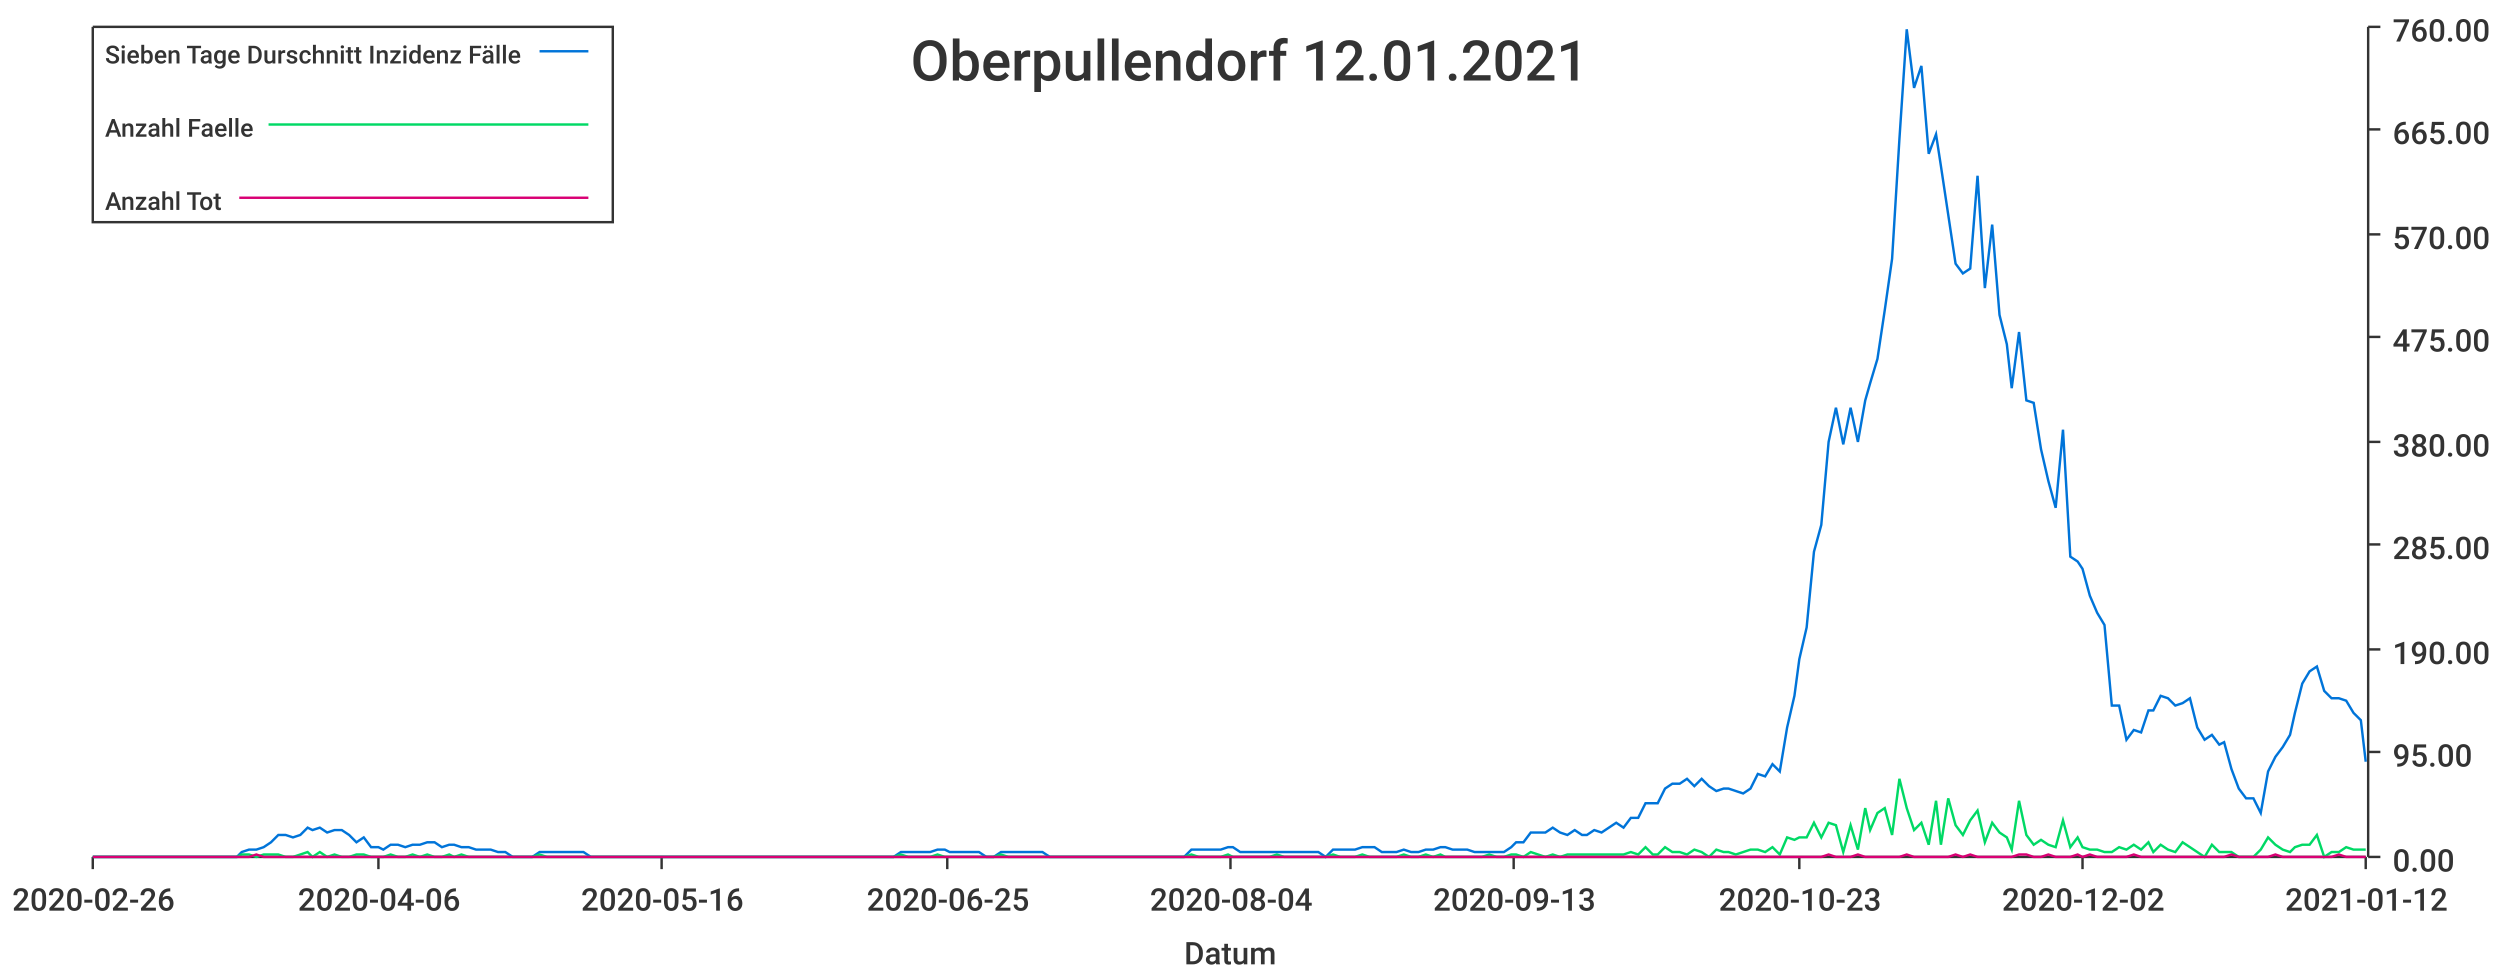
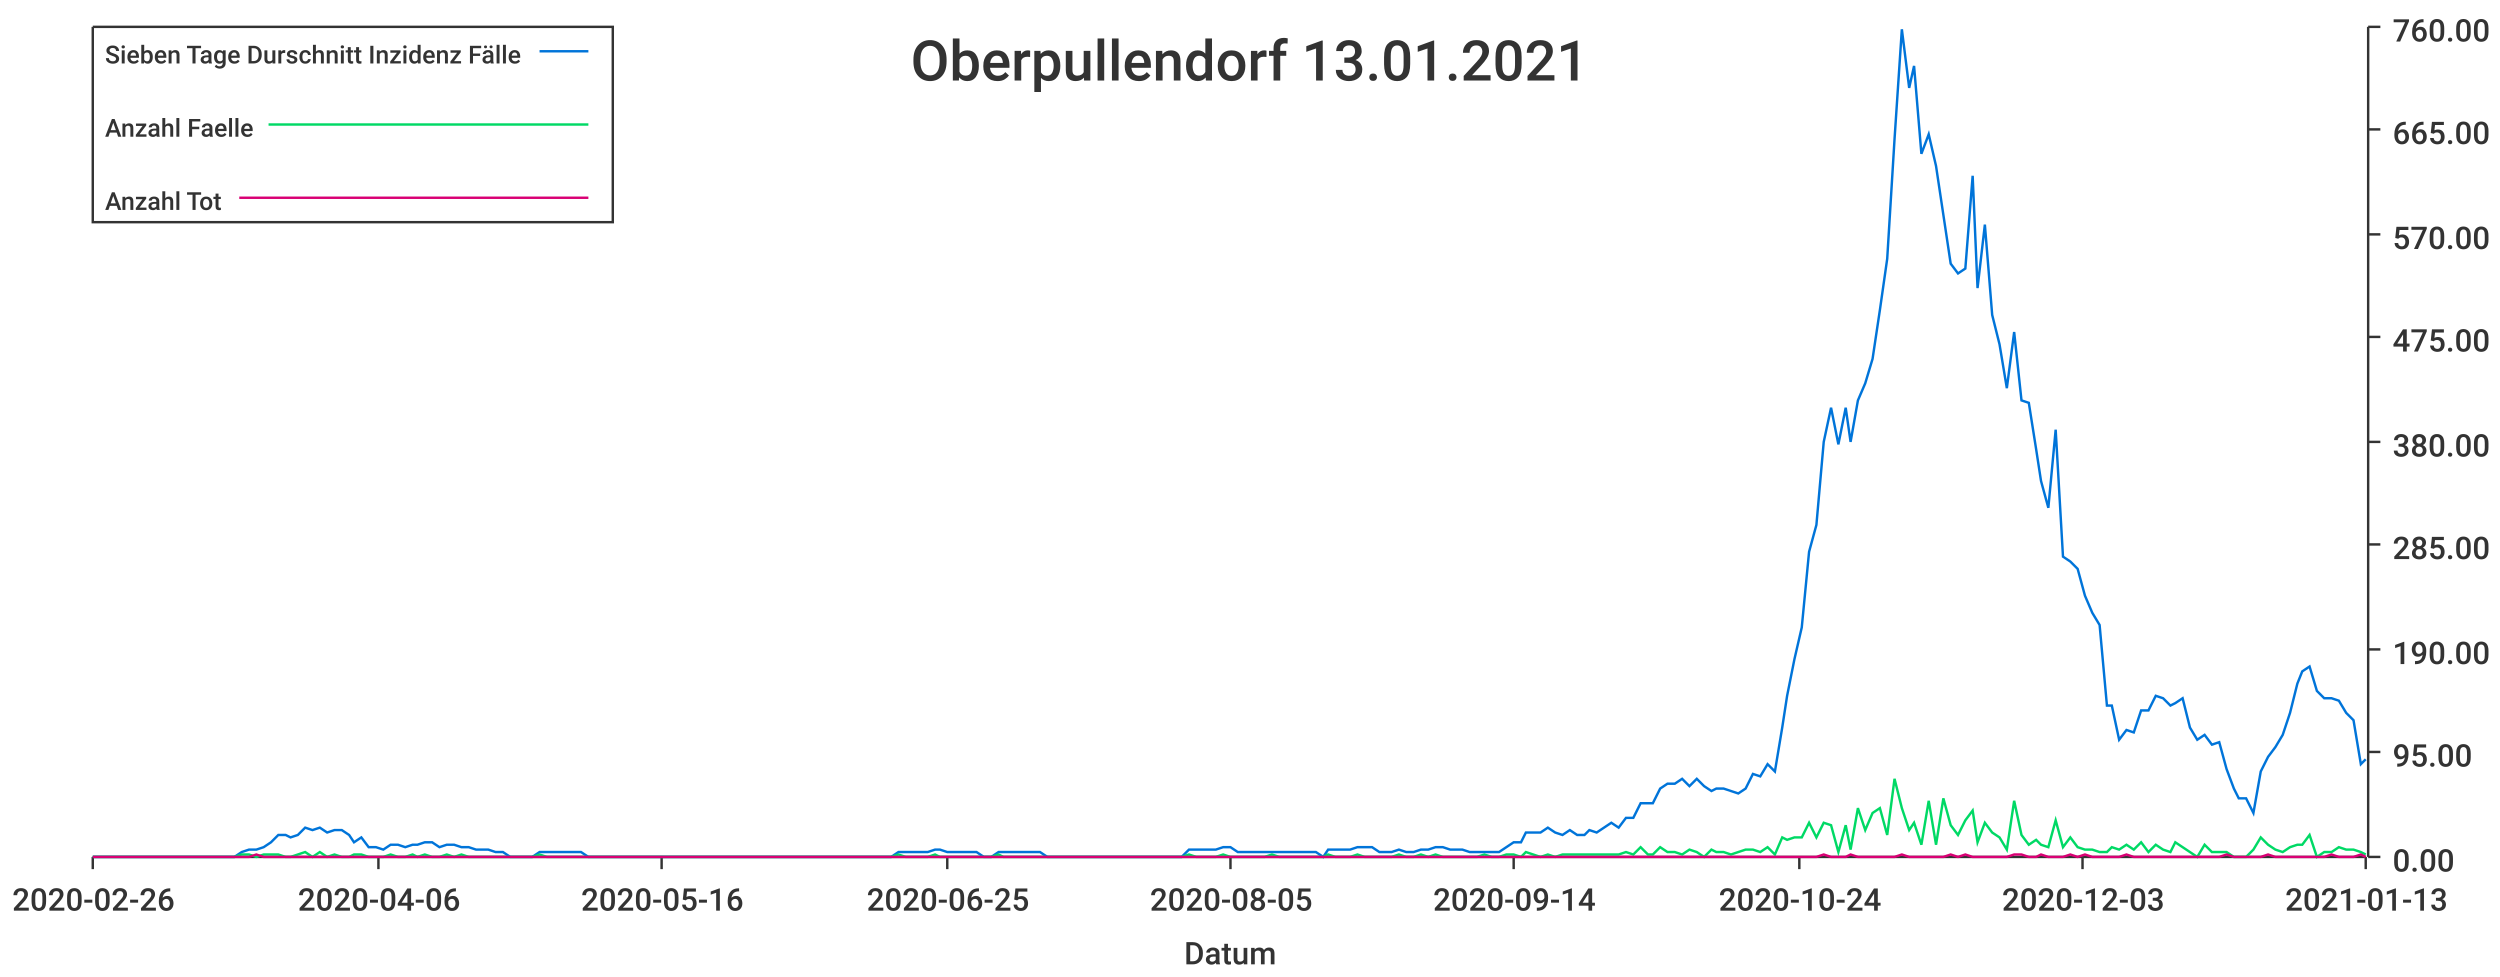
<svg xmlns="http://www.w3.org/2000/svg" width="1024" height="400">\n<path d="M 0 0 L 1024 0 L 1024 400 L 0 400 L 0 0" style="stroke-width:0;stroke:rgba(255,255,255,1.0);fill:rgba(255,255,255,1.0)" />
  <path d="M 38 11 L 969 11 L 969 351 L 38 351 L 38 11" style="stroke-width:0;stroke:rgba(255,255,255,1.0);fill:rgba(255,255,255,1.0)" />
  <path d="M 38 351 L 969 351" style="stroke-width:1;stroke:rgba(51,51,51,1.0);fill:none" />
  <path d="M 38 351 L 38 356" style="stroke-width:1;stroke:rgba(51,51,51,1.0);fill:none" />
  <text x="5" y="373" style="stroke-width:0;stroke:none;fill:rgba(51,51,51,1.0);font-size:12.8px;font-family:'Roboto Medium',sans-serif">2020-02-26</text>
  <path d="M 155 351 L 155 356" style="stroke-width:1;stroke:rgba(51,51,51,1.0);fill:none" />
  <text x="122" y="373" style="stroke-width:0;stroke:none;fill:rgba(51,51,51,1.0);font-size:12.8px;font-family:'Roboto Medium',sans-serif">2020-04-06</text>
  <path d="M 271 351 L 271 356" style="stroke-width:1;stroke:rgba(51,51,51,1.0);fill:none" />
  <text x="238" y="373" style="stroke-width:0;stroke:none;fill:rgba(51,51,51,1.0);font-size:12.8px;font-family:'Roboto Medium',sans-serif">2020-05-16</text>
  <path d="M 388 351 L 388 356" style="stroke-width:1;stroke:rgba(51,51,51,1.0);fill:none" />
  <text x="355" y="373" style="stroke-width:0;stroke:none;fill:rgba(51,51,51,1.0);font-size:12.8px;font-family:'Roboto Medium',sans-serif">2020-06-25</text>
  <path d="M 504 351 L 504 356" style="stroke-width:1;stroke:rgba(51,51,51,1.0);fill:none" />
-   <text x="471" y="373" style="stroke-width:0;stroke:none;fill:rgba(51,51,51,1.0);font-size:12.8px;font-family:'Roboto Medium',sans-serif">2020-08-04</text>
+   <text x="471" y="373" style="stroke-width:0;stroke:none;fill:rgba(51,51,51,1.0);font-size:12.8px;font-family:'Roboto Medium',sans-serif">2020-08-05</text>
  <path d="M 620 351 L 620 356" style="stroke-width:1;stroke:rgba(51,51,51,1.0);fill:none" />
-   <text x="587" y="373" style="stroke-width:0;stroke:none;fill:rgba(51,51,51,1.0);font-size:12.8px;font-family:'Roboto Medium',sans-serif">2020-09-13</text>
+   <text x="587" y="373" style="stroke-width:0;stroke:none;fill:rgba(51,51,51,1.0);font-size:12.8px;font-family:'Roboto Medium',sans-serif">2020-09-14</text>
  <path d="M 737 351 L 737 356" style="stroke-width:1;stroke:rgba(51,51,51,1.0);fill:none" />
-   <text x="704" y="373" style="stroke-width:0;stroke:none;fill:rgba(51,51,51,1.0);font-size:12.8px;font-family:'Roboto Medium',sans-serif">2020-10-23</text>
+   <text x="704" y="373" style="stroke-width:0;stroke:none;fill:rgba(51,51,51,1.0);font-size:12.8px;font-family:'Roboto Medium',sans-serif">2020-10-24</text>
  <path d="M 853 351 L 853 356" style="stroke-width:1;stroke:rgba(51,51,51,1.0);fill:none" />
-   <text x="820" y="373" style="stroke-width:0;stroke:none;fill:rgba(51,51,51,1.0);font-size:12.8px;font-family:'Roboto Medium',sans-serif">2020-12-02</text>
+   <text x="820" y="373" style="stroke-width:0;stroke:none;fill:rgba(51,51,51,1.0);font-size:12.8px;font-family:'Roboto Medium',sans-serif">2020-12-03</text>
  <path d="M 969 351 L 969 356" style="stroke-width:1;stroke:rgba(51,51,51,1.0);fill:none" />
-   <text x="936" y="373" style="stroke-width:0;stroke:none;fill:rgba(51,51,51,1.0);font-size:12.8px;font-family:'Roboto Medium',sans-serif">2021-01-12</text>
+   <text x="936" y="373" style="stroke-width:0;stroke:none;fill:rgba(51,51,51,1.0);font-size:12.8px;font-family:'Roboto Medium',sans-serif">2021-01-13</text>
  <text x="485" y="395" style="stroke-width:0;stroke:none;fill:rgba(51,51,51,1.0);font-size:12.8px;font-family:'Roboto Medium',sans-serif">Datum</text>
  <path d="M 970 351 L 970 11" style="stroke-width:1;stroke:rgba(51,51,51,1.0);fill:none" />
  <path d="M 970 351 L 975 351" style="stroke-width:1;stroke:rgba(51,51,51,1.0);fill:none" />
  <text x="980" y="357" style="stroke-width:0;stroke:none;fill:rgba(51,51,51,1.0);font-size:12.8px;font-family:'Roboto Medium',sans-serif">0.00</text>
  <path d="M 970 308 L 975 308" style="stroke-width:1;stroke:rgba(51,51,51,1.0);fill:none" />
  <text x="980" y="314" style="stroke-width:0;stroke:none;fill:rgba(51,51,51,1.0);font-size:12.8px;font-family:'Roboto Medium',sans-serif">95.00</text>
  <path d="M 970 266 L 975 266" style="stroke-width:1;stroke:rgba(51,51,51,1.0);fill:none" />
  <text x="980" y="272" style="stroke-width:0;stroke:none;fill:rgba(51,51,51,1.0);font-size:12.8px;font-family:'Roboto Medium',sans-serif">190.00</text>
  <path d="M 970 223 L 975 223" style="stroke-width:1;stroke:rgba(51,51,51,1.0);fill:none" />
  <text x="980" y="229" style="stroke-width:0;stroke:none;fill:rgba(51,51,51,1.0);font-size:12.8px;font-family:'Roboto Medium',sans-serif">285.00</text>
  <path d="M 970 181 L 975 181" style="stroke-width:1;stroke:rgba(51,51,51,1.0);fill:none" />
  <text x="980" y="187" style="stroke-width:0;stroke:none;fill:rgba(51,51,51,1.0);font-size:12.8px;font-family:'Roboto Medium',sans-serif">380.00</text>
  <path d="M 970 138 L 975 138" style="stroke-width:1;stroke:rgba(51,51,51,1.0);fill:none" />
  <text x="980" y="144" style="stroke-width:0;stroke:none;fill:rgba(51,51,51,1.0);font-size:12.8px;font-family:'Roboto Medium',sans-serif">475.00</text>
  <path d="M 970 96 L 975 96" style="stroke-width:1;stroke:rgba(51,51,51,1.0);fill:none" />
  <text x="980" y="102" style="stroke-width:0;stroke:none;fill:rgba(51,51,51,1.0);font-size:12.8px;font-family:'Roboto Medium',sans-serif">570.00</text>
  <path d="M 970 53 L 975 53" style="stroke-width:1;stroke:rgba(51,51,51,1.0);fill:none" />
  <text x="980" y="59" style="stroke-width:0;stroke:none;fill:rgba(51,51,51,1.0);font-size:12.8px;font-family:'Roboto Medium',sans-serif">665.00</text>
  <path d="M 970 11 L 975 11" style="stroke-width:1;stroke:rgba(51,51,51,1.0);fill:none" />
  <text x="980" y="17" style="stroke-width:0;stroke:none;fill:rgba(51,51,51,1.0);font-size:12.8px;font-family:'Roboto Medium',sans-serif">760.00</text>
-   <path d="M 38 351 L 41 351 L 44 351 L 47 351 L 50 351 L 53 351 L 56 351 L 59 351 L 62 351 L 65 351 L 68 351 L 70 351 L 73 351 L 76 351 L 79 351 L 82 351 L 85 351 L 88 351 L 91 351 L 94 351 L 97 351 L 99 349 L 102 348 L 105 348 L 108 347 L 111 345 L 114 342 L 117 342 L 120 343 L 123 342 L 126 339 L 128 340 L 131 339 L 134 341 L 137 340 L 140 340 L 143 342 L 146 345 L 149 343 L 152 347 L 155 347 L 157 348 L 160 346 L 163 346 L 166 347 L 169 346 L 172 346 L 175 345 L 178 345 L 181 347 L 184 346 L 186 346 L 189 347 L 192 347 L 195 348 L 198 348 L 201 348 L 204 349 L 207 349 L 210 351 L 213 351 L 215 351 L 218 351 L 221 349 L 224 349 L 227 349 L 230 349 L 233 349 L 236 349 L 239 349 L 242 351 L 244 351 L 247 351 L 250 351 L 253 351 L 256 351 L 259 351 L 262 351 L 265 351 L 268 351 L 271 351 L 273 351 L 276 351 L 279 351 L 282 351 L 285 351 L 288 351 L 291 351 L 294 351 L 297 351 L 300 351 L 302 351 L 305 351 L 308 351 L 311 351 L 314 351 L 317 351 L 320 351 L 323 351 L 326 351 L 329 351 L 331 351 L 334 351 L 337 351 L 340 351 L 343 351 L 346 351 L 349 351 L 352 351 L 355 351 L 358 351 L 360 351 L 363 351 L 366 351 L 369 349 L 372 349 L 375 349 L 378 349 L 381 349 L 384 348 L 387 348 L 389 349 L 392 349 L 395 349 L 398 349 L 401 349 L 404 351 L 407 351 L 410 349 L 413 349 L 416 349 L 418 349 L 421 349 L 424 349 L 427 349 L 430 351 L 433 351 L 436 351 L 439 351 L 442 351 L 445 351 L 447 351 L 450 351 L 453 351 L 456 351 L 459 351 L 462 351 L 465 351 L 468 351 L 471 351 L 474 351 L 476 351 L 479 351 L 482 351 L 485 351 L 488 348 L 491 348 L 494 348 L 497 348 L 500 348 L 503 347 L 505 347 L 508 349 L 511 349 L 514 349 L 517 349 L 520 349 L 523 349 L 526 349 L 529 349 L 532 349 L 534 349 L 537 349 L 540 349 L 543 351 L 546 348 L 549 348 L 552 348 L 555 348 L 558 347 L 561 347 L 563 347 L 566 349 L 569 349 L 572 349 L 575 348 L 578 349 L 581 349 L 584 348 L 587 348 L 590 347 L 592 347 L 595 348 L 598 348 L 601 348 L 604 349 L 607 349 L 610 349 L 613 349 L 616 349 L 619 347 L 621 345 L 624 345 L 627 341 L 630 341 L 633 341 L 636 339 L 639 341 L 642 342 L 645 340 L 648 342 L 650 342 L 653 340 L 656 341 L 659 339 L 662 337 L 665 339 L 668 335 L 671 335 L 674 329 L 677 329 L 679 329 L 682 323 L 685 321 L 688 321 L 691 319 L 694 322 L 697 319 L 700 322 L 703 324 L 706 323 L 708 323 L 711 324 L 714 325 L 717 323 L 720 317 L 723 318 L 726 313 L 729 316 L 732 298 L 735 285 L 737 270 L 740 257 L 743 226 L 746 215 L 749 181 L 752 167 L 755 182 L 758 167 L 761 181 L 764 164 L 766 157 L 769 147 L 772 127 L 775 106 L 778 57 L 781 12 L 784 36 L 787 27 L 790 63 L 793 55 L 795 68 L 798 88 L 801 108 L 804 112 L 807 110 L 810 72 L 813 118 L 816 92 L 819 129 L 822 141 L 824 159 L 827 136 L 830 164 L 833 165 L 836 184 L 839 197 L 842 208 L 845 176 L 848 228 L 851 230 L 853 233 L 856 244 L 859 251 L 862 256 L 865 289 L 868 289 L 871 303 L 874 299 L 877 300 L 880 291 L 882 291 L 885 285 L 888 286 L 891 289 L 894 288 L 897 286 L 900 298 L 903 303 L 906 301 L 909 305 L 911 304 L 914 315 L 917 323 L 920 327 L 923 327 L 926 333 L 929 316 L 932 310 L 935 306 L 938 301 L 940 292 L 943 280 L 946 275 L 949 273 L 952 283 L 955 286 L 958 286 L 961 287 L 964 292 L 967 295 L 969 312" style="stroke-width:1;stroke:rgba(0,116,217,1.0);fill:none" />
-   <path d="M 38 351 L 41 351 L 44 351 L 47 351 L 50 351 L 53 351 L 56 351 L 59 351 L 62 351 L 65 351 L 68 351 L 70 351 L 73 351 L 76 351 L 79 351 L 82 351 L 85 351 L 88 351 L 91 351 L 94 351 L 97 351 L 99 350 L 102 350 L 105 351 L 108 350 L 111 350 L 114 350 L 117 351 L 120 351 L 123 350 L 126 349 L 128 351 L 131 349 L 134 351 L 137 350 L 140 351 L 143 351 L 146 350 L 149 350 L 152 351 L 155 351 L 157 351 L 160 350 L 163 351 L 166 351 L 169 350 L 172 351 L 175 350 L 178 351 L 181 351 L 184 350 L 186 351 L 189 350 L 192 351 L 195 351 L 198 351 L 201 351 L 204 351 L 207 351 L 210 351 L 213 351 L 215 351 L 218 351 L 221 350 L 224 351 L 227 351 L 230 351 L 233 351 L 236 351 L 239 351 L 242 351 L 244 351 L 247 351 L 250 351 L 253 351 L 256 351 L 259 351 L 262 351 L 265 351 L 268 351 L 271 351 L 273 351 L 276 351 L 279 351 L 282 351 L 285 351 L 288 351 L 291 351 L 294 351 L 297 351 L 300 351 L 302 351 L 305 351 L 308 351 L 311 351 L 314 351 L 317 351 L 320 351 L 323 351 L 326 351 L 329 351 L 331 351 L 334 351 L 337 351 L 340 351 L 343 351 L 346 351 L 349 351 L 352 351 L 355 351 L 358 351 L 360 351 L 363 351 L 366 351 L 369 350 L 372 351 L 375 351 L 378 351 L 381 351 L 384 350 L 387 351 L 389 351 L 392 351 L 395 351 L 398 351 L 401 351 L 404 351 L 407 351 L 410 350 L 413 351 L 416 351 L 418 351 L 421 351 L 424 351 L 427 351 L 430 351 L 433 351 L 436 351 L 439 351 L 442 351 L 445 351 L 447 351 L 450 351 L 453 351 L 456 351 L 459 351 L 462 351 L 465 351 L 468 351 L 471 351 L 474 351 L 476 351 L 479 351 L 482 351 L 485 351 L 488 350 L 491 351 L 494 351 L 497 351 L 500 351 L 503 350 L 505 351 L 508 351 L 511 351 L 514 351 L 517 351 L 520 351 L 523 350 L 526 351 L 529 351 L 532 351 L 534 351 L 537 351 L 540 351 L 543 351 L 546 350 L 549 351 L 552 351 L 555 351 L 558 350 L 561 351 L 563 351 L 566 351 L 569 351 L 572 351 L 575 350 L 578 351 L 581 351 L 584 350 L 587 351 L 590 350 L 592 351 L 595 351 L 598 351 L 601 351 L 604 351 L 607 351 L 610 350 L 613 351 L 616 351 L 619 350 L 621 350 L 624 351 L 627 349 L 630 350 L 633 351 L 636 350 L 639 351 L 642 350 L 645 350 L 648 350 L 650 350 L 653 350 L 656 350 L 659 350 L 662 350 L 665 350 L 668 349 L 671 350 L 674 347 L 677 350 L 679 350 L 682 347 L 685 349 L 688 349 L 691 350 L 694 348 L 697 349 L 700 351 L 703 348 L 706 349 L 708 349 L 711 350 L 714 349 L 717 348 L 720 348 L 723 349 L 726 347 L 729 350 L 732 343 L 735 344 L 737 343 L 740 343 L 743 337 L 746 343 L 749 337 L 752 338 L 755 349 L 758 338 L 761 348 L 764 331 L 766 340 L 769 333 L 772 331 L 775 342 L 778 319 L 781 331 L 784 340 L 787 337 L 790 346 L 793 328 L 795 346 L 798 327 L 801 338 L 804 342 L 807 336 L 810 332 L 813 345 L 816 337 L 819 341 L 822 343 L 824 348 L 827 328 L 830 342 L 833 346 L 836 344 L 839 346 L 842 347 L 845 336 L 848 347 L 851 343 L 853 347 L 856 348 L 859 348 L 862 349 L 865 349 L 868 347 L 871 348 L 874 346 L 877 348 L 880 345 L 882 349 L 885 346 L 888 348 L 891 349 L 894 345 L 897 347 L 900 349 L 903 351 L 906 346 L 909 349 L 911 349 L 914 349 L 917 351 L 920 351 L 923 351 L 926 348 L 929 343 L 932 346 L 935 348 L 938 349 L 940 347 L 943 346 L 946 346 L 949 342 L 952 351 L 955 349 L 958 349 L 961 347 L 964 348 L 967 348 L 969 348" style="stroke-width:1;stroke:rgba(0,217,101,1.0);fill:none" />
-   <path d="M 38 351 L 41 351 L 44 351 L 47 351 L 50 351 L 53 351 L 56 351 L 59 351 L 62 351 L 65 351 L 68 351 L 70 351 L 73 351 L 76 351 L 79 351 L 82 351 L 85 351 L 88 351 L 91 351 L 94 351 L 97 351 L 99 351 L 102 351 L 105 350 L 108 351 L 111 351 L 114 351 L 117 351 L 120 351 L 123 351 L 126 351 L 128 351 L 131 351 L 134 351 L 137 351 L 140 351 L 143 351 L 146 351 L 149 351 L 152 351 L 155 351 L 157 351 L 160 351 L 163 351 L 166 351 L 169 351 L 172 351 L 175 351 L 178 351 L 181 351 L 184 351 L 186 351 L 189 351 L 192 351 L 195 351 L 198 351 L 201 351 L 204 351 L 207 351 L 210 351 L 213 351 L 215 351 L 218 351 L 221 351 L 224 351 L 227 351 L 230 351 L 233 351 L 236 351 L 239 351 L 242 351 L 244 351 L 247 351 L 250 351 L 253 351 L 256 351 L 259 351 L 262 351 L 265 351 L 268 351 L 271 351 L 273 351 L 276 351 L 279 351 L 282 351 L 285 351 L 288 351 L 291 351 L 294 351 L 297 351 L 300 351 L 302 351 L 305 351 L 308 351 L 311 351 L 314 351 L 317 351 L 320 351 L 323 351 L 326 351 L 329 351 L 331 351 L 334 351 L 337 351 L 340 351 L 343 351 L 346 351 L 349 351 L 352 351 L 355 351 L 358 351 L 360 351 L 363 351 L 366 351 L 369 351 L 372 351 L 375 351 L 378 351 L 381 351 L 384 351 L 387 351 L 389 351 L 392 351 L 395 351 L 398 351 L 401 351 L 404 351 L 407 351 L 410 351 L 413 351 L 416 351 L 418 351 L 421 351 L 424 351 L 427 351 L 430 351 L 433 351 L 436 351 L 439 351 L 442 351 L 445 351 L 447 351 L 450 351 L 453 351 L 456 351 L 459 351 L 462 351 L 465 351 L 468 351 L 471 351 L 474 351 L 476 351 L 479 351 L 482 351 L 485 351 L 488 351 L 491 351 L 494 351 L 497 351 L 500 351 L 503 351 L 505 351 L 508 351 L 511 351 L 514 351 L 517 351 L 520 351 L 523 351 L 526 351 L 529 351 L 532 351 L 534 351 L 537 351 L 540 351 L 543 351 L 546 351 L 549 351 L 552 351 L 555 351 L 558 351 L 561 351 L 563 351 L 566 351 L 569 351 L 572 351 L 575 351 L 578 351 L 581 351 L 584 351 L 587 351 L 590 351 L 592 351 L 595 351 L 598 351 L 601 351 L 604 351 L 607 351 L 610 351 L 613 351 L 616 351 L 619 351 L 621 351 L 624 351 L 627 351 L 630 351 L 633 351 L 636 351 L 639 351 L 642 351 L 645 351 L 648 351 L 650 351 L 653 351 L 656 351 L 659 351 L 662 351 L 665 351 L 668 351 L 671 351 L 674 351 L 677 351 L 679 351 L 682 351 L 685 351 L 688 351 L 691 351 L 694 351 L 697 351 L 700 351 L 703 351 L 706 351 L 708 351 L 711 351 L 714 351 L 717 351 L 720 351 L 723 351 L 726 351 L 729 351 L 732 351 L 735 351 L 737 351 L 740 351 L 743 351 L 746 351 L 749 350 L 752 351 L 755 351 L 758 351 L 761 350 L 764 351 L 766 351 L 769 351 L 772 351 L 775 351 L 778 351 L 781 350 L 784 351 L 787 351 L 790 351 L 793 351 L 795 351 L 798 351 L 801 350 L 804 351 L 807 350 L 810 351 L 813 351 L 816 351 L 819 351 L 822 351 L 824 351 L 827 350 L 830 350 L 833 351 L 836 351 L 839 350 L 842 351 L 845 351 L 848 351 L 851 350 L 853 351 L 856 350 L 859 351 L 862 351 L 865 351 L 868 351 L 871 351 L 874 350 L 877 351 L 880 351 L 882 351 L 885 351 L 888 351 L 891 351 L 894 351 L 897 351 L 900 351 L 903 351 L 906 351 L 909 351 L 911 351 L 914 350 L 917 351 L 920 351 L 923 351 L 926 351 L 929 351 L 932 350 L 935 351 L 938 351 L 940 351 L 943 351 L 946 351 L 949 351 L 952 351 L 955 351 L 958 350 L 961 351 L 964 351 L 967 351 L 969 351" style="stroke-width:1;stroke:rgba(217,0,116,1.0);fill:none" />
-   <text x="373" y="33" style="stroke-width:0;stroke:none;fill:rgba(51,51,51,1.0);font-size:23.0px;font-family:'Roboto Medium',sans-serif">Oberpullendorf 12.01.2021</text>
+   <path d="M 38 351 L 41 351 L 44 351 L 47 351 L 50 351 L 53 351 L 56 351 L 59 351 L 62 351 L 65 351 L 67 351 L 70 351 L 73 351 L 76 351 L 79 351 L 82 351 L 85 351 L 88 351 L 91 351 L 93 351 L 96 351 L 99 349 L 102 348 L 105 348 L 108 347 L 111 345 L 114 342 L 117 342 L 119 343 L 122 342 L 125 339 L 128 340 L 131 339 L 134 341 L 137 340 L 140 340 L 143 342 L 145 345 L 148 343 L 151 347 L 154 347 L 157 348 L 160 346 L 163 346 L 166 347 L 169 346 L 171 346 L 174 345 L 177 345 L 180 347 L 183 346 L 186 346 L 189 347 L 192 347 L 195 348 L 198 348 L 200 348 L 203 349 L 206 349 L 209 351 L 212 351 L 215 351 L 218 351 L 221 349 L 224 349 L 226 349 L 229 349 L 232 349 L 235 349 L 238 349 L 241 351 L 244 351 L 247 351 L 250 351 L 252 351 L 255 351 L 258 351 L 261 351 L 264 351 L 267 351 L 270 351 L 273 351 L 276 351 L 278 351 L 281 351 L 284 351 L 287 351 L 290 351 L 293 351 L 296 351 L 299 351 L 302 351 L 304 351 L 307 351 L 310 351 L 313 351 L 316 351 L 319 351 L 322 351 L 325 351 L 328 351 L 331 351 L 333 351 L 336 351 L 339 351 L 342 351 L 345 351 L 348 351 L 351 351 L 354 351 L 357 351 L 359 351 L 362 351 L 365 351 L 368 349 L 371 349 L 374 349 L 377 349 L 380 349 L 383 348 L 385 348 L 388 349 L 391 349 L 394 349 L 397 349 L 400 349 L 403 351 L 406 351 L 409 349 L 411 349 L 414 349 L 417 349 L 420 349 L 423 349 L 426 349 L 429 351 L 432 351 L 435 351 L 437 351 L 440 351 L 443 351 L 446 351 L 449 351 L 452 351 L 455 351 L 458 351 L 461 351 L 464 351 L 466 351 L 469 351 L 472 351 L 475 351 L 478 351 L 481 351 L 484 351 L 487 348 L 490 348 L 492 348 L 495 348 L 498 348 L 501 347 L 504 347 L 507 349 L 510 349 L 513 349 L 516 349 L 518 349 L 521 349 L 524 349 L 527 349 L 530 349 L 533 349 L 536 349 L 539 349 L 542 351 L 544 348 L 547 348 L 550 348 L 553 348 L 556 347 L 559 347 L 562 347 L 565 349 L 568 349 L 570 349 L 573 348 L 576 349 L 579 349 L 582 348 L 585 348 L 588 347 L 591 347 L 594 348 L 597 348 L 599 348 L 602 349 L 605 349 L 608 349 L 611 349 L 614 349 L 617 347 L 620 345 L 623 345 L 625 341 L 628 341 L 631 341 L 634 339 L 637 341 L 640 342 L 643 340 L 646 342 L 649 342 L 651 340 L 654 341 L 657 339 L 660 337 L 663 339 L 666 335 L 669 335 L 672 329 L 675 329 L 677 329 L 680 323 L 683 321 L 686 321 L 689 319 L 692 322 L 695 319 L 698 322 L 701 324 L 703 323 L 706 323 L 709 324 L 712 325 L 715 323 L 718 317 L 721 318 L 724 313 L 727 316 L 730 298 L 732 285 L 735 270 L 738 257 L 741 226 L 744 215 L 747 181 L 750 167 L 753 182 L 756 167 L 758 181 L 761 164 L 764 157 L 767 147 L 770 127 L 773 106 L 776 57 L 779 12 L 782 36 L 784 27 L 787 63 L 790 55 L 793 68 L 796 88 L 799 108 L 802 112 L 805 110 L 808 72 L 810 118 L 813 92 L 816 129 L 819 141 L 822 159 L 825 136 L 828 164 L 831 165 L 834 184 L 836 197 L 839 208 L 842 176 L 845 228 L 848 230 L 851 233 L 854 244 L 857 251 L 860 256 L 863 289 L 865 289 L 868 303 L 871 299 L 874 300 L 877 291 L 880 291 L 883 285 L 886 286 L 889 289 L 891 288 L 894 286 L 897 298 L 900 303 L 903 301 L 906 305 L 909 304 L 912 315 L 915 323 L 917 327 L 920 327 L 923 333 L 926 316 L 929 310 L 932 306 L 935 301 L 938 292 L 941 280 L 943 275 L 946 273 L 949 283 L 952 286 L 955 286 L 958 287 L 961 292 L 964 295 L 967 313 L 969 311" style="stroke-width:1;stroke:rgba(0,116,217,1.0);fill:none" />
+   <path d="M 38 351 L 41 351 L 44 351 L 47 351 L 50 351 L 53 351 L 56 351 L 59 351 L 62 351 L 65 351 L 67 351 L 70 351 L 73 351 L 76 351 L 79 351 L 82 351 L 85 351 L 88 351 L 91 351 L 93 351 L 96 351 L 99 350 L 102 350 L 105 351 L 108 350 L 111 350 L 114 350 L 117 351 L 119 351 L 122 350 L 125 349 L 128 351 L 131 349 L 134 351 L 137 350 L 140 351 L 143 351 L 145 350 L 148 350 L 151 351 L 154 351 L 157 351 L 160 350 L 163 351 L 166 351 L 169 350 L 171 351 L 174 350 L 177 351 L 180 351 L 183 350 L 186 351 L 189 350 L 192 351 L 195 351 L 198 351 L 200 351 L 203 351 L 206 351 L 209 351 L 212 351 L 215 351 L 218 351 L 221 350 L 224 351 L 226 351 L 229 351 L 232 351 L 235 351 L 238 351 L 241 351 L 244 351 L 247 351 L 250 351 L 252 351 L 255 351 L 258 351 L 261 351 L 264 351 L 267 351 L 270 351 L 273 351 L 276 351 L 278 351 L 281 351 L 284 351 L 287 351 L 290 351 L 293 351 L 296 351 L 299 351 L 302 351 L 304 351 L 307 351 L 310 351 L 313 351 L 316 351 L 319 351 L 322 351 L 325 351 L 328 351 L 331 351 L 333 351 L 336 351 L 339 351 L 342 351 L 345 351 L 348 351 L 351 351 L 354 351 L 357 351 L 359 351 L 362 351 L 365 351 L 368 350 L 371 351 L 374 351 L 377 351 L 380 351 L 383 350 L 385 351 L 388 351 L 391 351 L 394 351 L 397 351 L 400 351 L 403 351 L 406 351 L 409 350 L 411 351 L 414 351 L 417 351 L 420 351 L 423 351 L 426 351 L 429 351 L 432 351 L 435 351 L 437 351 L 440 351 L 443 351 L 446 351 L 449 351 L 452 351 L 455 351 L 458 351 L 461 351 L 464 351 L 466 351 L 469 351 L 472 351 L 475 351 L 478 351 L 481 351 L 484 351 L 487 350 L 490 351 L 492 351 L 495 351 L 498 351 L 501 350 L 504 351 L 507 351 L 510 351 L 513 351 L 516 351 L 518 351 L 521 350 L 524 351 L 527 351 L 530 351 L 533 351 L 536 351 L 539 351 L 542 351 L 544 350 L 547 351 L 550 351 L 553 351 L 556 350 L 559 351 L 562 351 L 565 351 L 568 351 L 570 351 L 573 350 L 576 351 L 579 351 L 582 350 L 585 351 L 588 350 L 591 351 L 594 351 L 597 351 L 599 351 L 602 351 L 605 351 L 608 350 L 611 351 L 614 351 L 617 350 L 620 350 L 623 351 L 625 349 L 628 350 L 631 351 L 634 350 L 637 351 L 640 350 L 643 350 L 646 350 L 649 350 L 651 350 L 654 350 L 657 350 L 660 350 L 663 350 L 666 349 L 669 350 L 672 347 L 675 350 L 677 350 L 680 347 L 683 349 L 686 349 L 689 350 L 692 348 L 695 349 L 698 351 L 701 348 L 703 349 L 706 349 L 709 350 L 712 349 L 715 348 L 718 348 L 721 349 L 724 347 L 727 350 L 730 343 L 732 344 L 735 343 L 738 343 L 741 337 L 744 343 L 747 337 L 750 338 L 753 349 L 756 338 L 758 348 L 761 331 L 764 340 L 767 333 L 770 331 L 773 342 L 776 319 L 779 331 L 782 340 L 784 337 L 787 346 L 790 328 L 793 346 L 796 327 L 799 338 L 802 342 L 805 336 L 808 332 L 810 345 L 813 337 L 816 341 L 819 343 L 822 348 L 825 328 L 828 342 L 831 346 L 834 344 L 836 346 L 839 347 L 842 336 L 845 347 L 848 343 L 851 347 L 854 348 L 857 348 L 860 349 L 863 349 L 865 347 L 868 348 L 871 346 L 874 348 L 877 345 L 880 349 L 883 346 L 886 348 L 889 349 L 891 345 L 894 347 L 897 349 L 900 351 L 903 346 L 906 349 L 909 349 L 912 349 L 915 351 L 917 351 L 920 351 L 923 348 L 926 343 L 929 346 L 932 348 L 935 349 L 938 347 L 941 346 L 943 346 L 946 342 L 949 351 L 952 349 L 955 349 L 958 347 L 961 348 L 964 348 L 967 349 L 969 350" style="stroke-width:1;stroke:rgba(0,217,101,1.0);fill:none" />
+   <path d="M 38 351 L 41 351 L 44 351 L 47 351 L 50 351 L 53 351 L 56 351 L 59 351 L 62 351 L 65 351 L 67 351 L 70 351 L 73 351 L 76 351 L 79 351 L 82 351 L 85 351 L 88 351 L 91 351 L 93 351 L 96 351 L 99 351 L 102 351 L 105 350 L 108 351 L 111 351 L 114 351 L 117 351 L 119 351 L 122 351 L 125 351 L 128 351 L 131 351 L 134 351 L 137 351 L 140 351 L 143 351 L 145 351 L 148 351 L 151 351 L 154 351 L 157 351 L 160 351 L 163 351 L 166 351 L 169 351 L 171 351 L 174 351 L 177 351 L 180 351 L 183 351 L 186 351 L 189 351 L 192 351 L 195 351 L 198 351 L 200 351 L 203 351 L 206 351 L 209 351 L 212 351 L 215 351 L 218 351 L 221 351 L 224 351 L 226 351 L 229 351 L 232 351 L 235 351 L 238 351 L 241 351 L 244 351 L 247 351 L 250 351 L 252 351 L 255 351 L 258 351 L 261 351 L 264 351 L 267 351 L 270 351 L 273 351 L 276 351 L 278 351 L 281 351 L 284 351 L 287 351 L 290 351 L 293 351 L 296 351 L 299 351 L 302 351 L 304 351 L 307 351 L 310 351 L 313 351 L 316 351 L 319 351 L 322 351 L 325 351 L 328 351 L 331 351 L 333 351 L 336 351 L 339 351 L 342 351 L 345 351 L 348 351 L 351 351 L 354 351 L 357 351 L 359 351 L 362 351 L 365 351 L 368 351 L 371 351 L 374 351 L 377 351 L 380 351 L 383 351 L 385 351 L 388 351 L 391 351 L 394 351 L 397 351 L 400 351 L 403 351 L 406 351 L 409 351 L 411 351 L 414 351 L 417 351 L 420 351 L 423 351 L 426 351 L 429 351 L 432 351 L 435 351 L 437 351 L 440 351 L 443 351 L 446 351 L 449 351 L 452 351 L 455 351 L 458 351 L 461 351 L 464 351 L 466 351 L 469 351 L 472 351 L 475 351 L 478 351 L 481 351 L 484 351 L 487 351 L 490 351 L 492 351 L 495 351 L 498 351 L 501 351 L 504 351 L 507 351 L 510 351 L 513 351 L 516 351 L 518 351 L 521 351 L 524 351 L 527 351 L 530 351 L 533 351 L 536 351 L 539 351 L 542 351 L 544 351 L 547 351 L 550 351 L 553 351 L 556 351 L 559 351 L 562 351 L 565 351 L 568 351 L 570 351 L 573 351 L 576 351 L 579 351 L 582 351 L 585 351 L 588 351 L 591 351 L 594 351 L 597 351 L 599 351 L 602 351 L 605 351 L 608 351 L 611 351 L 614 351 L 617 351 L 620 351 L 623 351 L 625 351 L 628 351 L 631 351 L 634 351 L 637 351 L 640 351 L 643 351 L 646 351 L 649 351 L 651 351 L 654 351 L 657 351 L 660 351 L 663 351 L 666 351 L 669 351 L 672 351 L 675 351 L 677 351 L 680 351 L 683 351 L 686 351 L 689 351 L 692 351 L 695 351 L 698 351 L 701 351 L 703 351 L 706 351 L 709 351 L 712 351 L 715 351 L 718 351 L 721 351 L 724 351 L 727 351 L 730 351 L 732 351 L 735 351 L 738 351 L 741 351 L 744 351 L 747 350 L 750 351 L 753 351 L 756 351 L 758 350 L 761 351 L 764 351 L 767 351 L 770 351 L 773 351 L 776 351 L 779 350 L 782 351 L 784 351 L 787 351 L 790 351 L 793 351 L 796 351 L 799 350 L 802 351 L 805 350 L 808 351 L 810 351 L 813 351 L 816 351 L 819 351 L 822 351 L 825 350 L 828 350 L 831 351 L 834 351 L 836 350 L 839 351 L 842 351 L 845 351 L 848 350 L 851 351 L 854 350 L 857 351 L 860 351 L 863 351 L 865 351 L 868 351 L 871 350 L 874 351 L 877 351 L 880 351 L 883 351 L 886 351 L 889 351 L 891 351 L 894 351 L 897 351 L 900 351 L 903 351 L 906 351 L 909 351 L 912 350 L 915 351 L 917 351 L 920 351 L 923 351 L 926 351 L 929 350 L 932 351 L 935 351 L 938 351 L 941 351 L 943 351 L 946 351 L 949 351 L 952 351 L 955 350 L 958 351 L 961 351 L 964 351 L 967 350 L 969 351" style="stroke-width:1;stroke:rgba(217,0,116,1.0);fill:none" />
+   <text x="373" y="33" style="stroke-width:0;stroke:none;fill:rgba(51,51,51,1.0);font-size:23.0px;font-family:'Roboto Medium',sans-serif">Oberpullendorf 13.01.2021</text>
  <path d="M 38 11 L 251 11 L 251 91 L 38 91 L 38 11" style="stroke-width:1;stroke:rgba(51,51,51,1.0);fill:rgba(255,255,255,1.0)" />
  <text x="43" y="26" style="stroke-width:0;stroke:none;fill:rgba(51,51,51,1.0);font-size:10.2px;font-family:'Roboto Medium',sans-serif">Sieben Tage Durschnitt Inzidenz Fälle</text>
  <path d="M 221 21 L 241 21" style="stroke-width:1;stroke:rgba(0,116,217,1.0);fill:none" />
  <text x="43" y="56" style="stroke-width:0;stroke:none;fill:rgba(51,51,51,1.0);font-size:10.2px;font-family:'Roboto Medium',sans-serif">Anzahl Faelle</text>
  <path d="M 110 51 L 241 51" style="stroke-width:1;stroke:rgba(0,217,101,1.0);fill:none" />
  <text x="43" y="86" style="stroke-width:0;stroke:none;fill:rgba(51,51,51,1.0);font-size:10.2px;font-family:'Roboto Medium',sans-serif">Anzahl Tot</text>
  <path d="M 98 81 L 241 81" style="stroke-width:1;stroke:rgba(217,0,116,1.0);fill:none" />
</svg>
